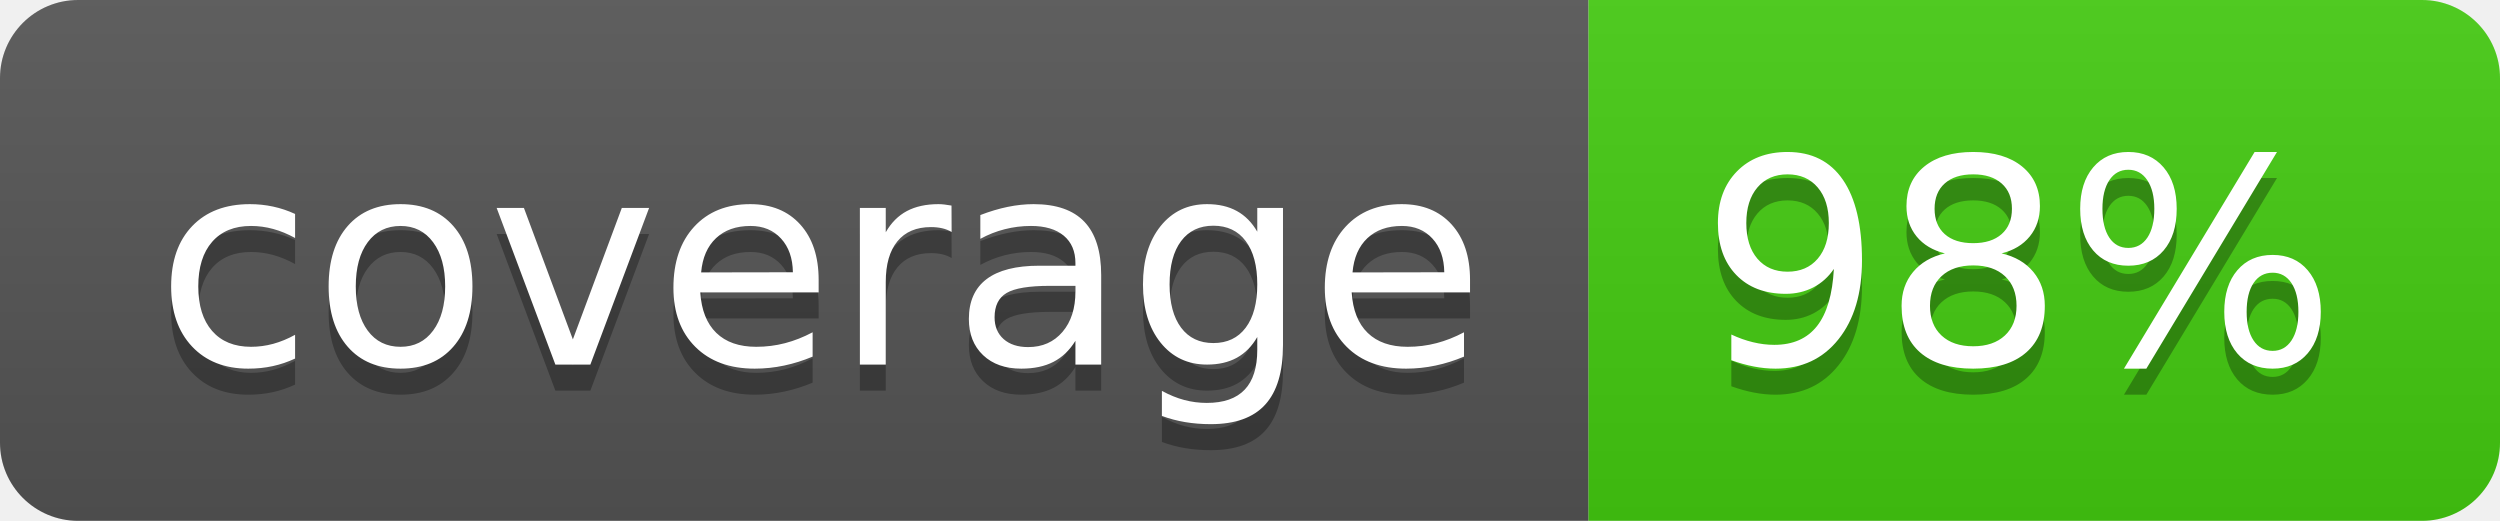
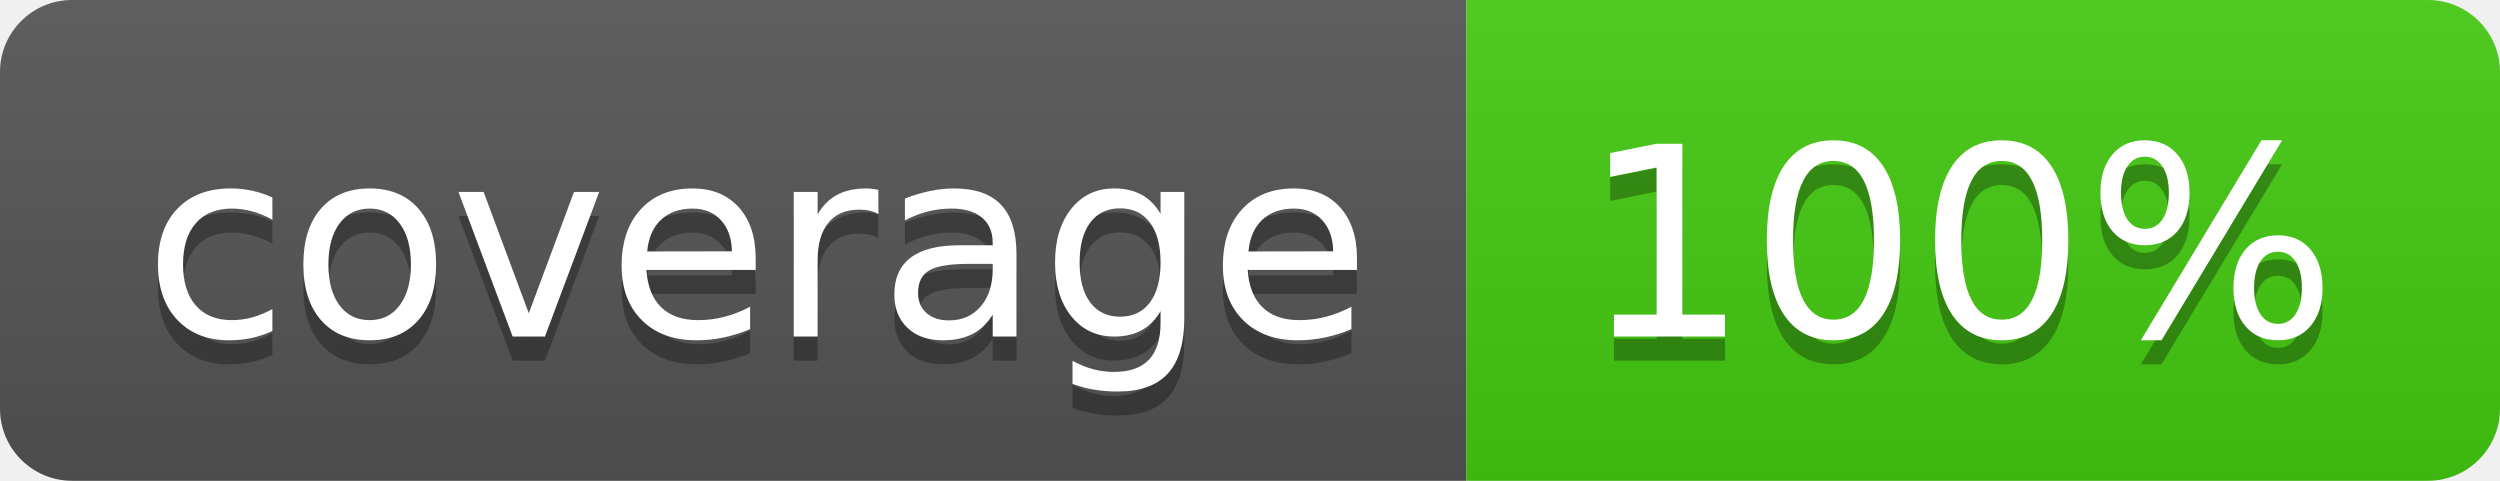
- <svg xmlns="http://www.w3.org/2000/svg" width="96" height="20" role="img" aria-label="coverage: 98%">
+ <svg xmlns="http://www.w3.org/2000/svg" width="104" height="20" role="img" aria-label="coverage: 100%">
  <linearGradient id="s" x2="0" y2="100%">
    <stop offset="0" stop-color="#bbb" stop-opacity=".1" />
    <stop offset="1" stop-opacity=".1" />
  </linearGradient>
  <clipPath id="r">
-     <rect width="96" height="20" rx="3" fill="#fff" />
+     <rect width="104" height="20" rx="3" fill="#fff" />
  </clipPath>
  <g clip-path="url(#r)">
    <rect width="61" height="20" fill="#555" />
-     <rect x="61" width="35" height="20" fill="#4c1" />
-     <rect width="96" height="20" fill="url(#s)" />
+     <rect x="61" width="43" height="20" fill="#4c1" />
+     <rect width="104" height="20" fill="url(#s)" />
  </g>
  <g fill="#fff" text-anchor="middle" font-family="Verdana,Geneva,DejaVu Sans,sans-serif" text-rendering="geometricPrecision" font-size="110">
    <text aria-hidden="true" x="315" y="150" fill="#010101" fill-opacity=".3" transform="scale(.1)" textLength="510">coverage</text>
    <text x="315" y="140" transform="scale(.1)" fill="#fff" textLength="510">coverage</text>
-     <text aria-hidden="true" x="775" y="150" fill="#010101" fill-opacity=".3" transform="scale(.1)" textLength="250">98%</text>
-     <text x="775" y="140" transform="scale(.1)" fill="#fff" textLength="250">98%</text>
+     <text aria-hidden="true" x="815" y="150" fill="#010101" fill-opacity=".3" transform="scale(.1)" textLength="330">100%</text>
+     <text x="815" y="140" transform="scale(.1)" fill="#fff" textLength="330">100%</text>
  </g>
</svg>
